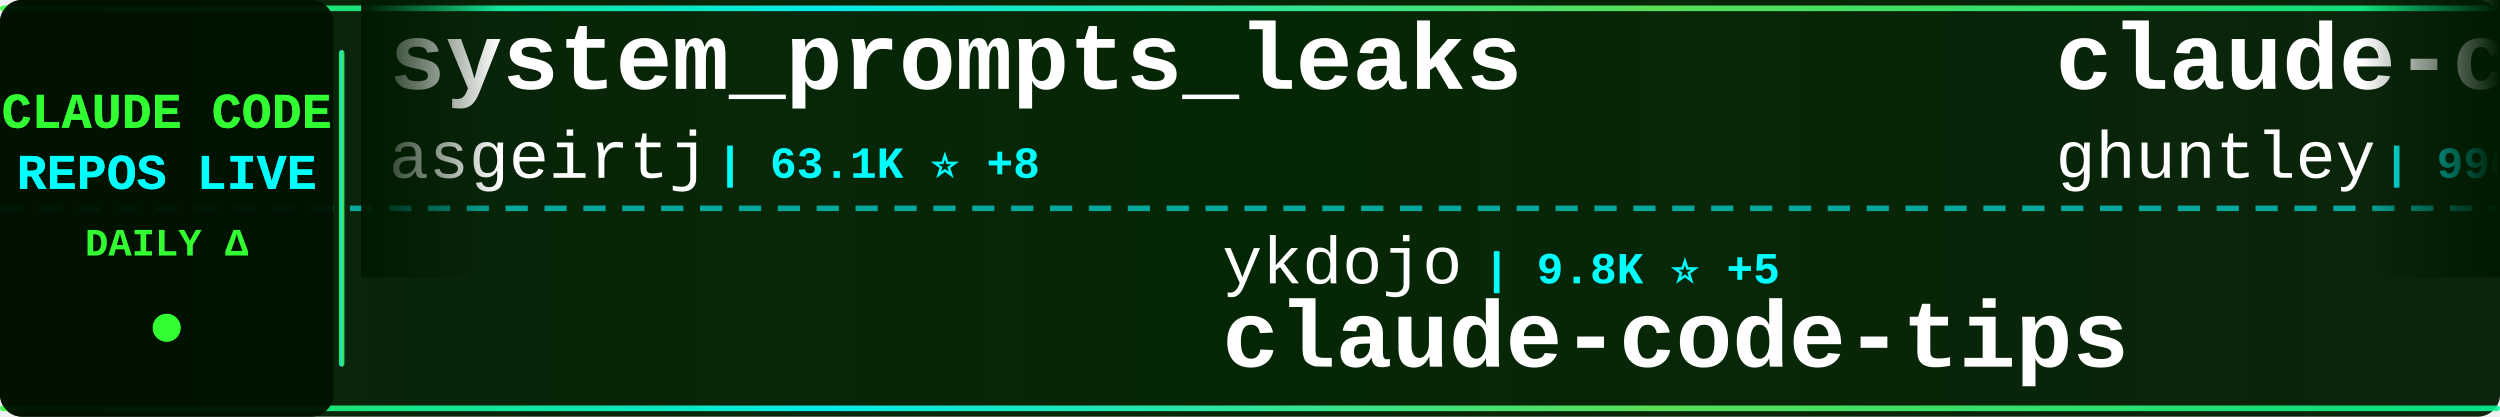
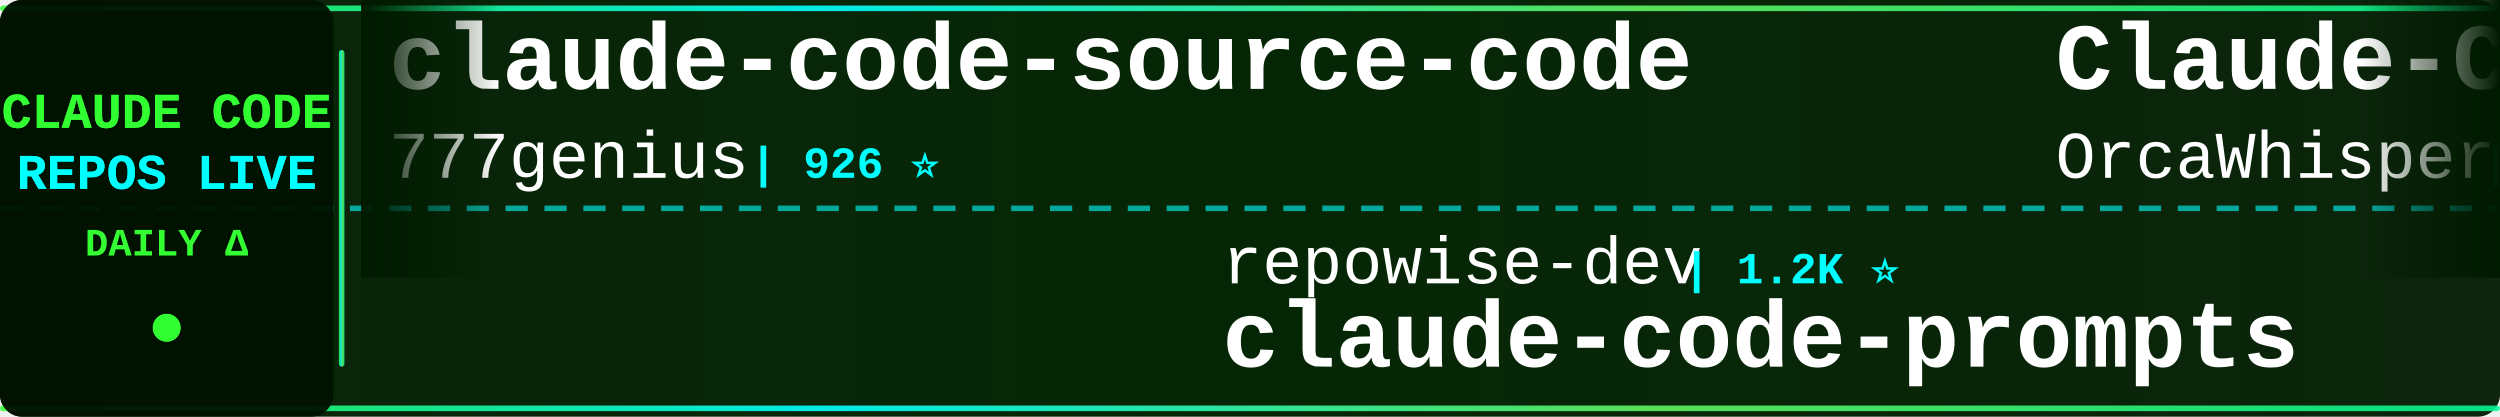
<svg xmlns="http://www.w3.org/2000/svg" width="900" height="150">
  <defs>
    <linearGradient id="tickerBg" x1="0%" y1="0%" x2="100%" y2="0%">
      <stop offset="0%" style="stop-color:#001a00;stop-opacity:0.95" />
      <stop offset="50%" style="stop-color:#002200;stop-opacity:0.98" />
      <stop offset="100%" style="stop-color:#001a00;stop-opacity:0.95" />
    </linearGradient>
    <linearGradient id="borderGrad" x1="0%" y1="0%" x2="100%" y2="0%">
      <stop offset="0%" style="stop-color:#33ff33;stop-opacity:0.85">
        <animate attributeName="stop-opacity" values="0.85;1;0.85" dur="2s" repeatCount="indefinite" />
      </stop>
      <stop offset="33%" style="stop-color:#00ffff;stop-opacity:0.9">
        <animate attributeName="stop-opacity" values="0.9;1;0.9" dur="2.2s" repeatCount="indefinite" />
      </stop>
      <stop offset="66%" style="stop-color:#66ff66;stop-opacity:0.85">
        <animate attributeName="stop-opacity" values="0.85;1;0.85" dur="1.8s" repeatCount="indefinite" />
      </stop>
      <stop offset="100%" style="stop-color:#00ff99;stop-opacity:0.85">
        <animate attributeName="stop-opacity" values="0.85;1;0.85" dur="2s" repeatCount="indefinite" />
      </stop>
    </linearGradient>
    <filter id="textGlow">
      <feGaussianBlur stdDeviation="0.1" result="coloredBlur" />
      <feMerge>
        <feMergeNode in="coloredBlur" />
        <feMergeNode in="SourceGraphic" />
      </feMerge>
    </filter>
    <filter id="metricGlow">
      <feGaussianBlur stdDeviation="0.2" result="coloredBlur" />
      <feMerge>
        <feMergeNode in="coloredBlur" />
        <feMergeNode in="SourceGraphic" />
      </feMerge>
    </filter>
    <linearGradient id="leftFade" x1="0%" y1="0%" x2="100%" y2="0%">
      <stop offset="0%" style="stop-color:#001a00;stop-opacity:1" />
      <stop offset="100%" style="stop-color:#001a00;stop-opacity:0" />
    </linearGradient>
    <linearGradient id="rightFade" x1="0%" y1="0%" x2="100%" y2="0%">
      <stop offset="0%" style="stop-color:#001a00;stop-opacity:0" />
      <stop offset="100%" style="stop-color:#001a00;stop-opacity:1" />
    </linearGradient>
  </defs>
  <rect width="900" height="150" fill="url(#tickerBg)" rx="8" />
  <rect x="0" y="2" width="900" height="2" fill="url(#borderGrad)" rx="1" />
  <rect x="0" y="146" width="900" height="2" fill="url(#borderGrad)" rx="1" />
  <line x1="0" y1="75" x2="900" y2="75" stroke="#00ffff" stroke-width="2" stroke-dasharray="8 6" opacity="0.6" />
  <rect x="0" y="0" width="120" height="150" fill="#001100" opacity="0.95" rx="8" />
  <text x="60" y="46" font-family="'Courier New', monospace" font-size="18" font-weight="bold" fill="#33ff33" text-anchor="middle" filter="url(#textGlow)">
    CLAUDE CODE
  </text>
  <text x="60" y="68" font-family="'Courier New', monospace" font-size="18" font-weight="bold" fill="#00ffff" text-anchor="middle" filter="url(#textGlow)">
    REPOS LIVE
  </text>
  <text x="60" y="92" font-family="'Courier New', monospace" font-size="14" font-weight="bold" fill="#33ff33" text-anchor="middle">
    DAILY Δ
  </text>
  <circle cx="60" cy="118" r="5" fill="#33ff33" filter="url(#metricGlow)">
    <animate attributeName="r" values="4;6;4" dur="1.5s" repeatCount="indefinite" />
    <animate attributeName="opacity" values="0.6;1;0.6" dur="1.5s" repeatCount="indefinite" />
  </circle>
  <rect x="122" y="18" width="2" height="114" fill="url(#borderGrad)" rx="1" />
  <clipPath id="tickerClip">
    <rect x="130" y="0" width="770" height="150" />
  </clipPath>
  <g clip-path="url(#tickerClip)">
    <g id="tickerItems">
      <animateTransform attributeName="transform" attributeType="XML" type="translate" from="0 0" to="-3000 0" dur="54s" repeatCount="indefinite" />
      <g transform="translate(0, 0)">
-         <text x="140" y="32" font-family="'Courier New', monospace" font-size="34" font-weight="bold" fill="#ffffff">system_prompts_leaks</text>
-         <text x="140" y="64" font-family="'Courier New', monospace" font-size="24" font-weight="normal" fill="#ffffff" opacity="1.0">asgeirtj</text>
-         <text x="258" y="64" font-family="'Courier New', monospace" font-size="16" font-weight="bold" fill="#00ffff"> | 63.1K ⭐ +8</text>
+         <text x="140" y="32" font-family="'Courier New', monospace" font-size="34" font-weight="bold" fill="#ffffff">claude-code-source-code</text>
+         <text x="140" y="64" font-family="'Courier New', monospace" font-size="24" font-weight="normal" fill="#ffffff" opacity="1.0">777genius</text>
+         <text x="270" y="64" font-family="'Courier New', monospace" font-size="16" font-weight="bold" fill="#00ffff"> | 926 ⭐</text>
      </g>
      <g transform="translate(300, 0)">
+         <text x="140" y="102" font-family="'Courier New', monospace" font-size="24" font-weight="normal" fill="#ffffff" opacity="1.0">repowise-dev</text>
+         <text x="306" y="102" font-family="'Courier New', monospace" font-size="16" font-weight="bold" fill="#00ffff"> | 1.2K ⭐</text>
+         <text x="140" y="132" font-family="'Courier New', monospace" font-size="34" font-weight="bold" fill="#ffffff">claude-code-prompts</text>
+       </g>
+       <g transform="translate(600, 0)">
+         <text x="140" y="32" font-family="'Courier New', monospace" font-size="34" font-weight="bold" fill="#ffffff">Claude-Code</text>
+         <text x="140" y="64" font-family="'Courier New', monospace" font-size="24" font-weight="normal" fill="#ffffff" opacity="1.0">OrcaWhisper</text>
+         <text x="294" y="64" font-family="'Courier New', monospace" font-size="16" font-weight="bold" fill="#00ffff"> | 92 ⭐</text>
+       </g>
+       <g transform="translate(900, 0)">
+         <text x="140" y="102" font-family="'Courier New', monospace" font-size="24" font-weight="normal" fill="#ffffff" opacity="1.0">pengchengneo</text>
+         <text x="306" y="102" font-family="'Courier New', monospace" font-size="16" font-weight="bold" fill="#00ffff"> | 1.7K ⭐</text>
+         <text x="140" y="132" font-family="'Courier New', monospace" font-size="34" font-weight="bold" fill="#ffffff">Claude-Code</text>
+       </g>
+       <g transform="translate(1200, 0)">
+         <text x="140" y="32" font-family="'Courier New', monospace" font-size="34" font-weight="bold" fill="#ffffff">collection-claude-code-s...</text>
+         <text x="140" y="64" font-family="'Courier New', monospace" font-size="24" font-weight="normal" fill="#ffffff" opacity="1.0">chauncygu</text>
+         <text x="270" y="64" font-family="'Courier New', monospace" font-size="16" font-weight="bold" fill="#00ffff"> | 2.8K ⭐</text>
+       </g>
+       <g transform="translate(1500, 0)">
        <text x="140" y="102" font-family="'Courier New', monospace" font-size="24" font-weight="normal" fill="#ffffff" opacity="1.0">ykdojo</text>
-         <text x="234" y="102" font-family="'Courier New', monospace" font-size="16" font-weight="bold" fill="#00ffff"> | 9.8K ⭐ +5</text>
+         <text x="234" y="102" font-family="'Courier New', monospace" font-size="16" font-weight="bold" fill="#00ffff"> | 9.8K ⭐ -1</text>
        <text x="140" y="132" font-family="'Courier New', monospace" font-size="34" font-weight="bold" fill="#ffffff">claude-code-tips</text>
      </g>
-       <g transform="translate(600, 0)">
-         <text x="140" y="32" font-family="'Courier New', monospace" font-size="34" font-weight="bold" fill="#ffffff">claude-code-source-code-...</text>
-         <text x="140" y="64" font-family="'Courier New', monospace" font-size="24" font-weight="normal" fill="#ffffff" opacity="1.0">ghuntley</text>
-         <text x="258" y="64" font-family="'Courier New', monospace" font-size="16" font-weight="bold" fill="#00ffff"> | 990 ⭐</text>
-       </g>
-       <g transform="translate(900, 0)">
-         <text x="140" y="102" font-family="'Courier New', monospace" font-size="24" font-weight="normal" fill="#ffffff" opacity="1.0">disler</text>
-         <text x="234" y="102" font-family="'Courier New', monospace" font-size="16" font-weight="bold" fill="#00ffff"> | 1.6K ⭐ +2</text>
-         <text x="140" y="132" font-family="'Courier New', monospace" font-size="34" font-weight="bold" fill="#ffffff">pi-vs-claude-code</text>
-       </g>
-       <g transform="translate(1200, 0)">
-         <text x="140" y="32" font-family="'Courier New', monospace" font-size="34" font-weight="bold" fill="#ffffff">Claude-Code-Game-Studios</text>
-         <text x="140" y="64" font-family="'Courier New', monospace" font-size="24" font-weight="normal" fill="#ffffff" opacity="1.0">Donchitos</text>
-         <text x="270" y="64" font-family="'Courier New', monospace" font-size="16" font-weight="bold" fill="#00ffff"> | 24.1K ⭐ +5</text>
-       </g>
-       <g transform="translate(1500, 0)">
-         <text x="140" y="102" font-family="'Courier New', monospace" font-size="24" font-weight="normal" fill="#ffffff" opacity="1.0">OrcaWhisper</text>
-         <text x="294" y="102" font-family="'Courier New', monospace" font-size="16" font-weight="bold" fill="#00ffff"> | 92 ⭐</text>
-         <text x="140" y="132" font-family="'Courier New', monospace" font-size="34" font-weight="bold" fill="#ffffff">Claude-Code</text>
-       </g>
      <g transform="translate(1800, 0)">
-         <text x="140" y="32" font-family="'Courier New', monospace" font-size="34" font-weight="bold" fill="#ffffff">claude-code-plugins-plus...</text>
-         <text x="140" y="64" font-family="'Courier New', monospace" font-size="24" font-weight="normal" fill="#ffffff" opacity="1.0">jeremylongshore</text>
-         <text x="342" y="64" font-family="'Courier New', monospace" font-size="16" font-weight="bold" fill="#00ffff"> | 2.7K ⭐</text>
+         <text x="140" y="32" font-family="'Courier New', monospace" font-size="34" font-weight="bold" fill="#ffffff">learn-claude-code</text>
+         <text x="140" y="64" font-family="'Courier New', monospace" font-size="24" font-weight="normal" fill="#ffffff" opacity="1.0">shareAI-lab</text>
+         <text x="294" y="64" font-family="'Courier New', monospace" font-size="16" font-weight="bold" fill="#00ffff"> | 74.6K ⭐ +3</text>
      </g>
      <g transform="translate(2100, 0)">
-         <text x="140" y="102" font-family="'Courier New', monospace" font-size="24" font-weight="normal" fill="#ffffff" opacity="1.0">anthropics</text>
-         <text x="282" y="102" font-family="'Courier New', monospace" font-size="16" font-weight="bold" fill="#00ffff"> | 5.9K ⭐</text>
-         <text x="140" y="132" font-family="'Courier New', monospace" font-size="34" font-weight="bold" fill="#ffffff">claude-code-security-rev...</text>
+         <text x="140" y="102" font-family="'Courier New', monospace" font-size="24" font-weight="normal" fill="#ffffff" opacity="1.0">Yeachan-Heo</text>
+         <text x="294" y="102" font-family="'Courier New', monospace" font-size="16" font-weight="bold" fill="#00ffff"> | 38.6K ⭐ +2</text>
+         <text x="140" y="132" font-family="'Courier New', monospace" font-size="34" font-weight="bold" fill="#ffffff">oh-my-claudecode</text>
      </g>
      <g transform="translate(2400, 0)">
-         <text x="140" y="32" font-family="'Courier New', monospace" font-size="34" font-weight="bold" fill="#ffffff">Claude-Code-Source-Study</text>
-         <text x="140" y="64" font-family="'Courier New', monospace" font-size="24" font-weight="normal" fill="#ffffff" opacity="1.0">luyao618</text>
-         <text x="258" y="64" font-family="'Courier New', monospace" font-size="16" font-weight="bold" fill="#00ffff"> | 1.7K ⭐</text>
+         <text x="140" y="32" font-family="'Courier New', monospace" font-size="34" font-weight="bold" fill="#ffffff">claude-code-proxy</text>
+         <text x="140" y="64" font-family="'Courier New', monospace" font-size="24" font-weight="normal" fill="#ffffff" opacity="1.0">fuergaosi233</text>
+         <text x="306" y="64" font-family="'Courier New', monospace" font-size="16" font-weight="bold" fill="#00ffff"> | 2.8K ⭐</text>
      </g>
      <g transform="translate(2700, 0)">
-         <text x="140" y="102" font-family="'Courier New', monospace" font-size="24" font-weight="normal" fill="#ffffff" opacity="1.0">huangjia2019</text>
-         <text x="306" y="102" font-family="'Courier New', monospace" font-size="16" font-weight="bold" fill="#00ffff"> | 1.1K ⭐</text>
-         <text x="140" y="132" font-family="'Courier New', monospace" font-size="34" font-weight="bold" fill="#ffffff">claude-code-engineering</text>
+         <text x="140" y="102" font-family="'Courier New', monospace" font-size="24" font-weight="normal" fill="#ffffff" opacity="1.0">AICoderTudou</text>
+         <text x="306" y="102" font-family="'Courier New', monospace" font-size="16" font-weight="bold" fill="#00ffff"> | 496 ⭐</text>
+         <text x="140" y="132" font-family="'Courier New', monospace" font-size="34" font-weight="bold" fill="#ffffff">claude-code-tudou</text>
      </g>
      <g transform="translate(3000, 0)">
-         <text x="140" y="32" font-family="'Courier New', monospace" font-size="34" font-weight="bold" fill="#ffffff">system_prompts_leaks</text>
-         <text x="140" y="64" font-family="'Courier New', monospace" font-size="24" font-weight="normal" fill="#ffffff" opacity="1.0">asgeirtj</text>
-         <text x="258" y="64" font-family="'Courier New', monospace" font-size="16" font-weight="bold" fill="#00ffff"> | 63.1K ⭐ +8</text>
+         <text x="140" y="32" font-family="'Courier New', monospace" font-size="34" font-weight="bold" fill="#ffffff">claude-code-source-code</text>
+         <text x="140" y="64" font-family="'Courier New', monospace" font-size="24" font-weight="normal" fill="#ffffff" opacity="1.0">777genius</text>
+         <text x="270" y="64" font-family="'Courier New', monospace" font-size="16" font-weight="bold" fill="#00ffff"> | 926 ⭐</text>
      </g>
      <g transform="translate(3300, 0)">
-         <text x="140" y="102" font-family="'Courier New', monospace" font-size="24" font-weight="normal" fill="#ffffff" opacity="1.0">ykdojo</text>
-         <text x="234" y="102" font-family="'Courier New', monospace" font-size="16" font-weight="bold" fill="#00ffff"> | 9.8K ⭐ +5</text>
-         <text x="140" y="132" font-family="'Courier New', monospace" font-size="34" font-weight="bold" fill="#ffffff">claude-code-tips</text>
+         <text x="140" y="102" font-family="'Courier New', monospace" font-size="24" font-weight="normal" fill="#ffffff" opacity="1.0">repowise-dev</text>
+         <text x="306" y="102" font-family="'Courier New', monospace" font-size="16" font-weight="bold" fill="#00ffff"> | 1.2K ⭐</text>
+         <text x="140" y="132" font-family="'Courier New', monospace" font-size="34" font-weight="bold" fill="#ffffff">claude-code-prompts</text>
      </g>
      <g transform="translate(3600, 0)">
-         <text x="140" y="32" font-family="'Courier New', monospace" font-size="34" font-weight="bold" fill="#ffffff">claude-code-source-code-...</text>
-         <text x="140" y="64" font-family="'Courier New', monospace" font-size="24" font-weight="normal" fill="#ffffff" opacity="1.0">ghuntley</text>
-         <text x="258" y="64" font-family="'Courier New', monospace" font-size="16" font-weight="bold" fill="#00ffff"> | 990 ⭐</text>
+         <text x="140" y="32" font-family="'Courier New', monospace" font-size="34" font-weight="bold" fill="#ffffff">Claude-Code</text>
+         <text x="140" y="64" font-family="'Courier New', monospace" font-size="24" font-weight="normal" fill="#ffffff" opacity="1.0">OrcaWhisper</text>
+         <text x="294" y="64" font-family="'Courier New', monospace" font-size="16" font-weight="bold" fill="#00ffff"> | 92 ⭐</text>
      </g>
      <g transform="translate(3900, 0)">
-         <text x="140" y="102" font-family="'Courier New', monospace" font-size="24" font-weight="normal" fill="#ffffff" opacity="1.0">disler</text>
-         <text x="234" y="102" font-family="'Courier New', monospace" font-size="16" font-weight="bold" fill="#00ffff"> | 1.6K ⭐ +2</text>
-         <text x="140" y="132" font-family="'Courier New', monospace" font-size="34" font-weight="bold" fill="#ffffff">pi-vs-claude-code</text>
+         <text x="140" y="102" font-family="'Courier New', monospace" font-size="24" font-weight="normal" fill="#ffffff" opacity="1.0">pengchengneo</text>
+         <text x="306" y="102" font-family="'Courier New', monospace" font-size="16" font-weight="bold" fill="#00ffff"> | 1.7K ⭐</text>
+         <text x="140" y="132" font-family="'Courier New', monospace" font-size="34" font-weight="bold" fill="#ffffff">Claude-Code</text>
      </g>
    </g>
  </g>
  <rect x="130" y="0" width="50" height="100" fill="url(#leftFade)" />
  <rect x="850" y="0" width="50" height="100" fill="url(#rightFade)" />
</svg>
